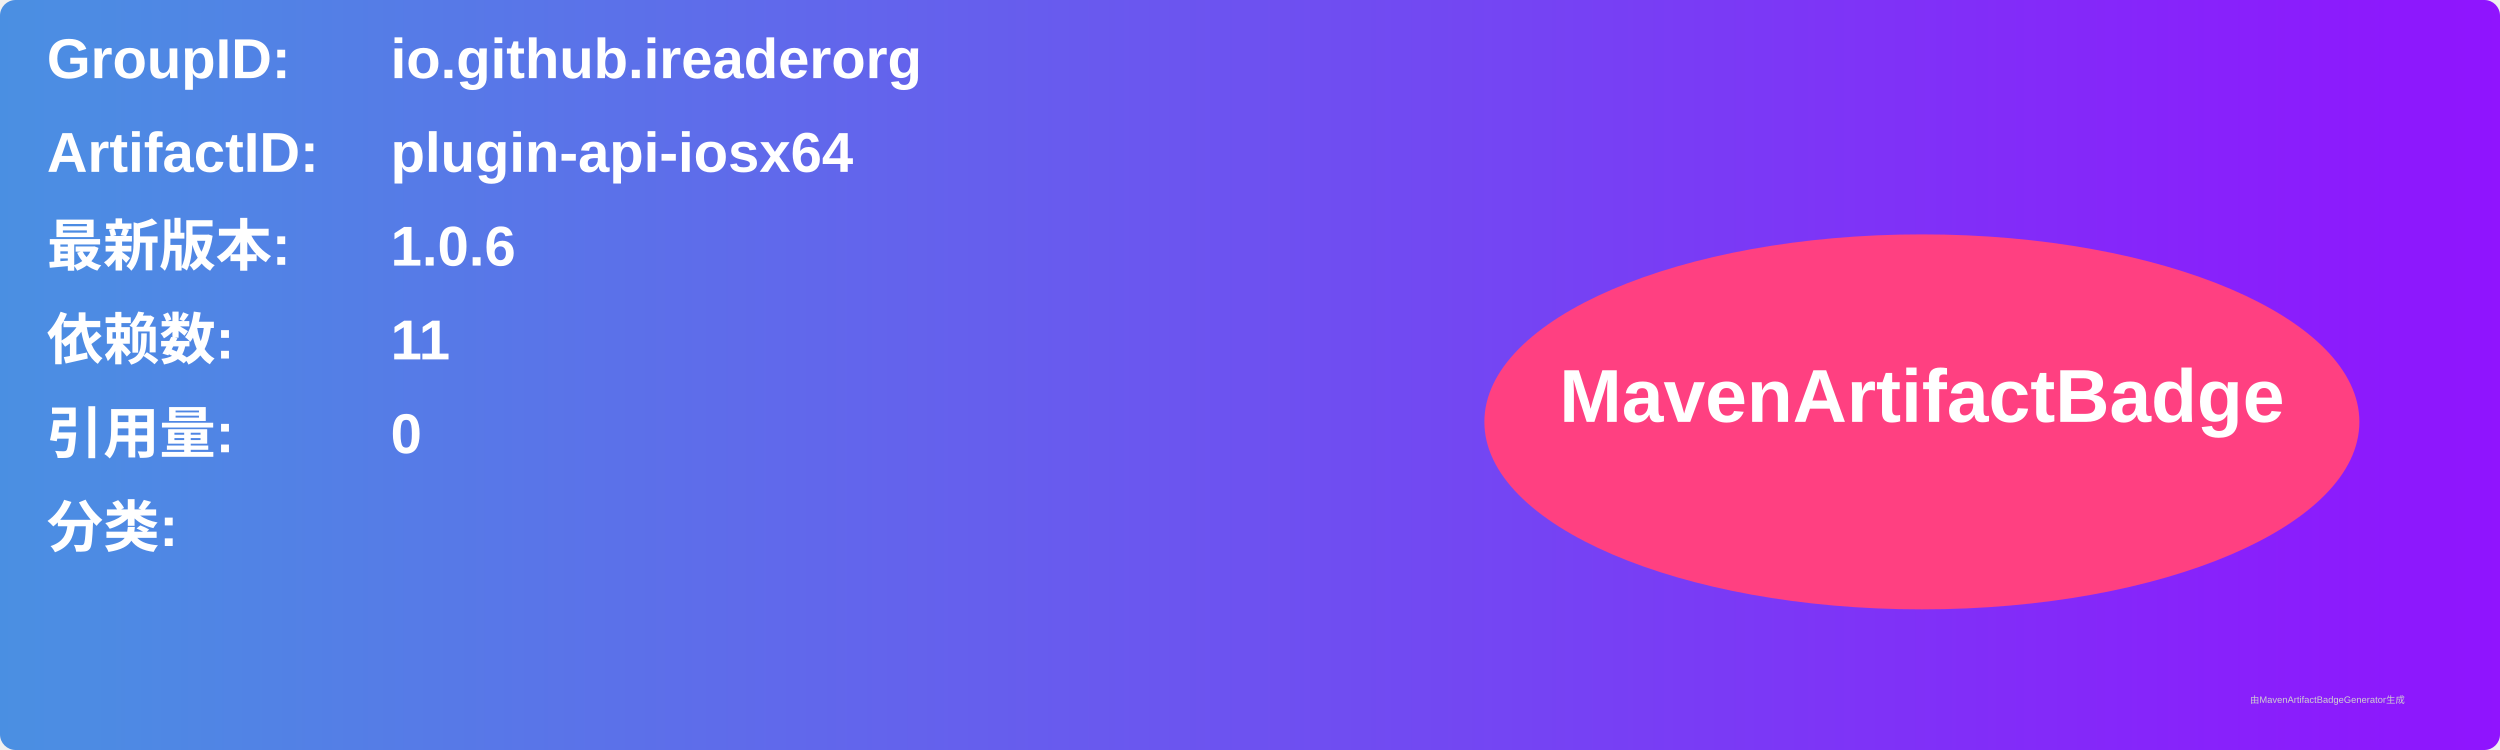
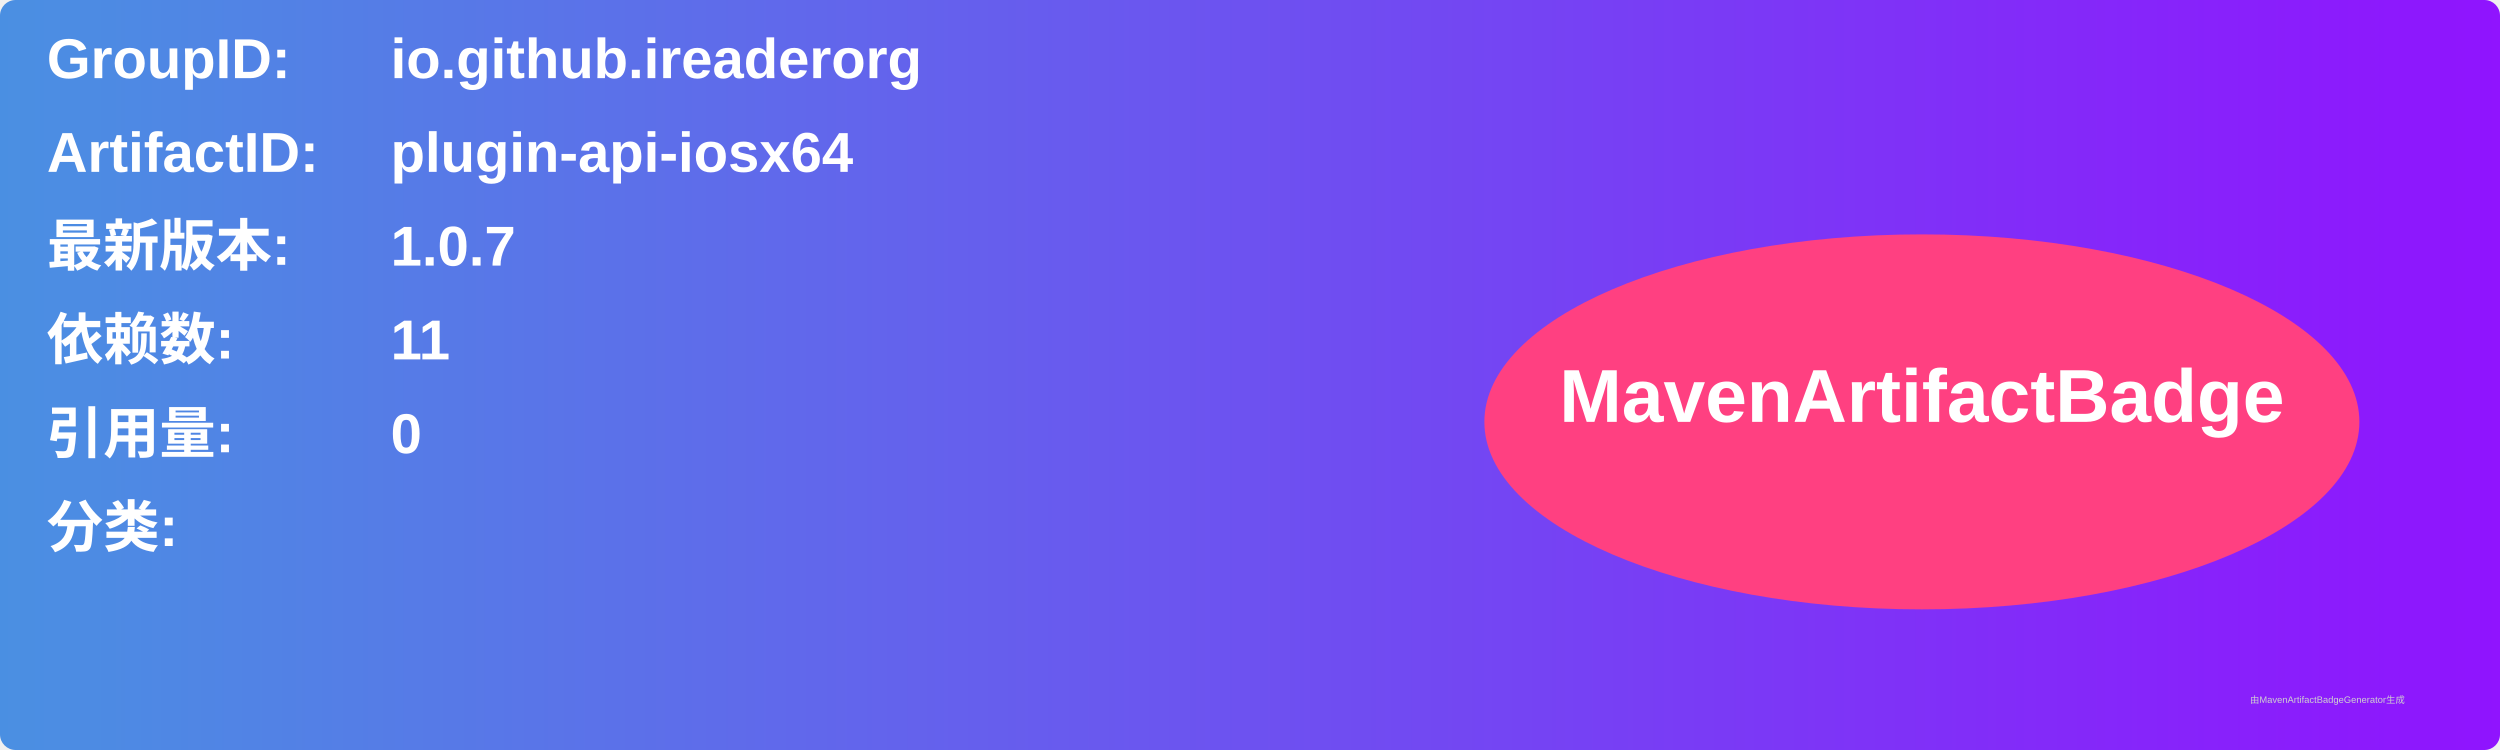
<svg xmlns="http://www.w3.org/2000/svg" width="800" height="240" viewBox="0 0 800 240">
  <linearGradient id="grad" x1="0%" y1="0%" x2="100%" y2="0%">
    <stop offset="0%" stop-color="#4a90e2" />
    <stop offset="100%" stop-color="#9013fe" />
  </linearGradient>
  <rect width="100%" height="100%" rx="5" ry="5" fill="url(#grad)" />
  <g transform="translate(15, 15)">
    <text x="0" y="10" font-family="Arial" font-size="18" fill="white" font-weight="bold" width="260">GroupID:</text>
    <text x="110" y="10" font-family="Arial" font-size="18" fill="white" font-weight="bold" width="460">io.github.ireaderorg</text>
    <text x="0" y="40" font-family="Arial" font-size="18" fill="white" font-weight="bold" width="260">ArtifactID:</text>
    <text x="110" y="40" font-family="Arial" font-size="18" fill="white" font-weight="bold" width="460">plugin-api-iosx64</text>
    <text x="0" y="70" font-family="Arial" font-size="18" fill="white" font-weight="bold">最新版本:</text>
    <text x="110" y="70" font-family="Arial" font-size="18" fill="white" font-weight="bold">
-       <tspan font-weight="bold">1.0.6</tspan>
+       <tspan font-weight="bold">1.0.7</tspan>
    </text>
    <text x="0" y="100" font-family="Arial" font-size="18" fill="white" font-weight="bold">依赖数: </text>
    <text x="110" y="100" font-family="Arial" font-size="18" fill="white">
      <tspan font-weight="bold">11</tspan>
    </text>
    <text x="0" y="130" font-family="Arial" font-size="18" fill="white" font-weight="bold">引用量: </text>
    <text x="110" y="130" font-family="Arial" font-size="18" fill="white">
      <tspan font-weight="bold">0</tspan>
    </text>
    <text x="0" y="160" font-family="Arial" font-size="18" fill="white" font-weight="bold">分类:</text>
    <text x="10" y="190" font-family="Arial" font-size="10" fill="white">
      <tspan font-weight="bold" />
    </text>
    <ellipse cx="600" cy="120" rx="140" ry="60" fill="#ff4081" />
    <text x="600" y="120" text-anchor="middle" font-family="Arial" font-size="24" fill="white" font-weight="bold">MavenArtifactBadge</text>
  </g>
  <text x="720" y="225" font-family="Arial" font-size="3" fill="#d0d0d0">由MavenArtifactBadgeGenerator生成</text>
</svg>
